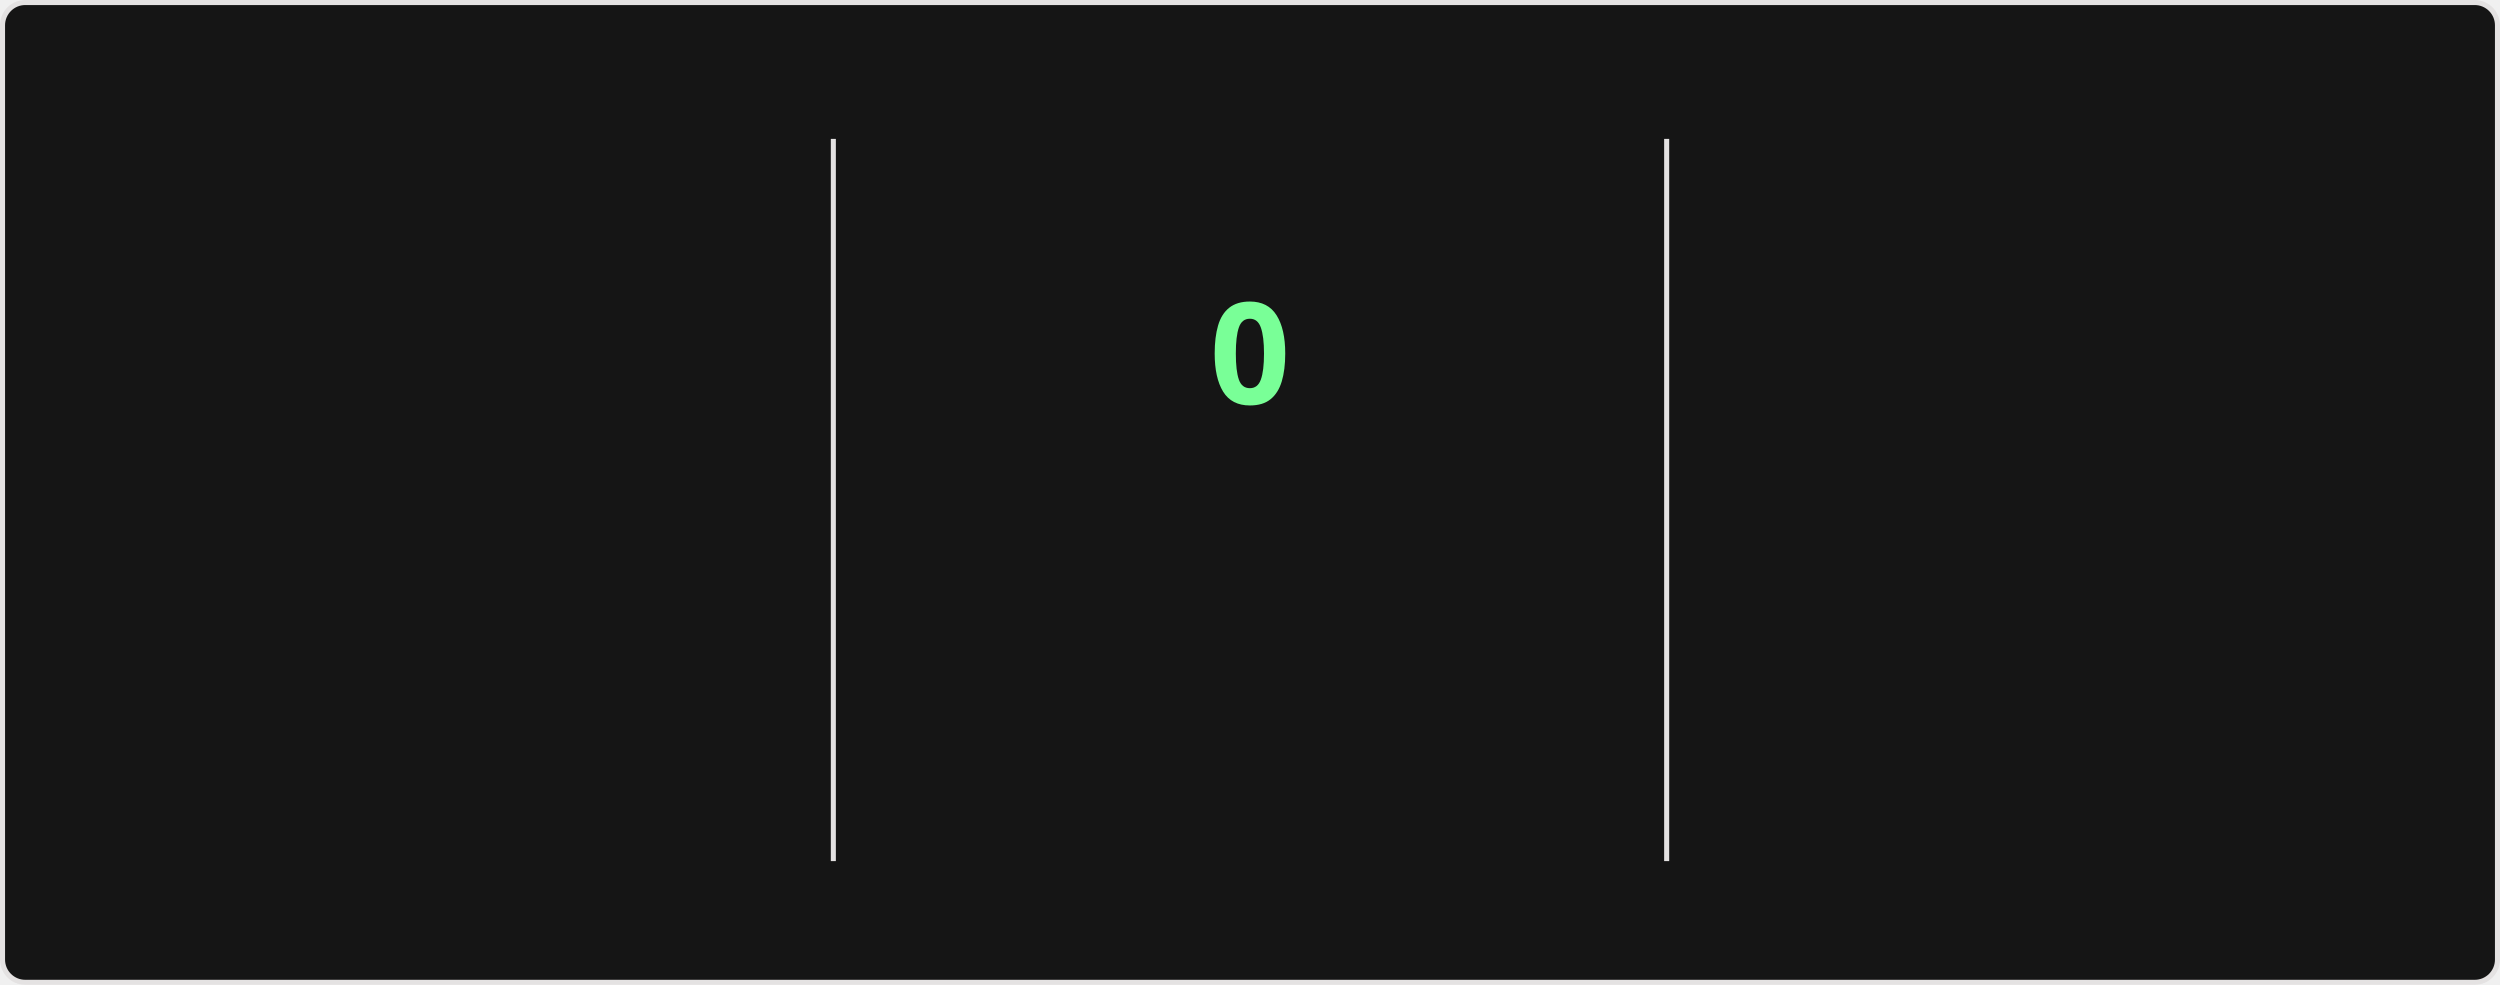
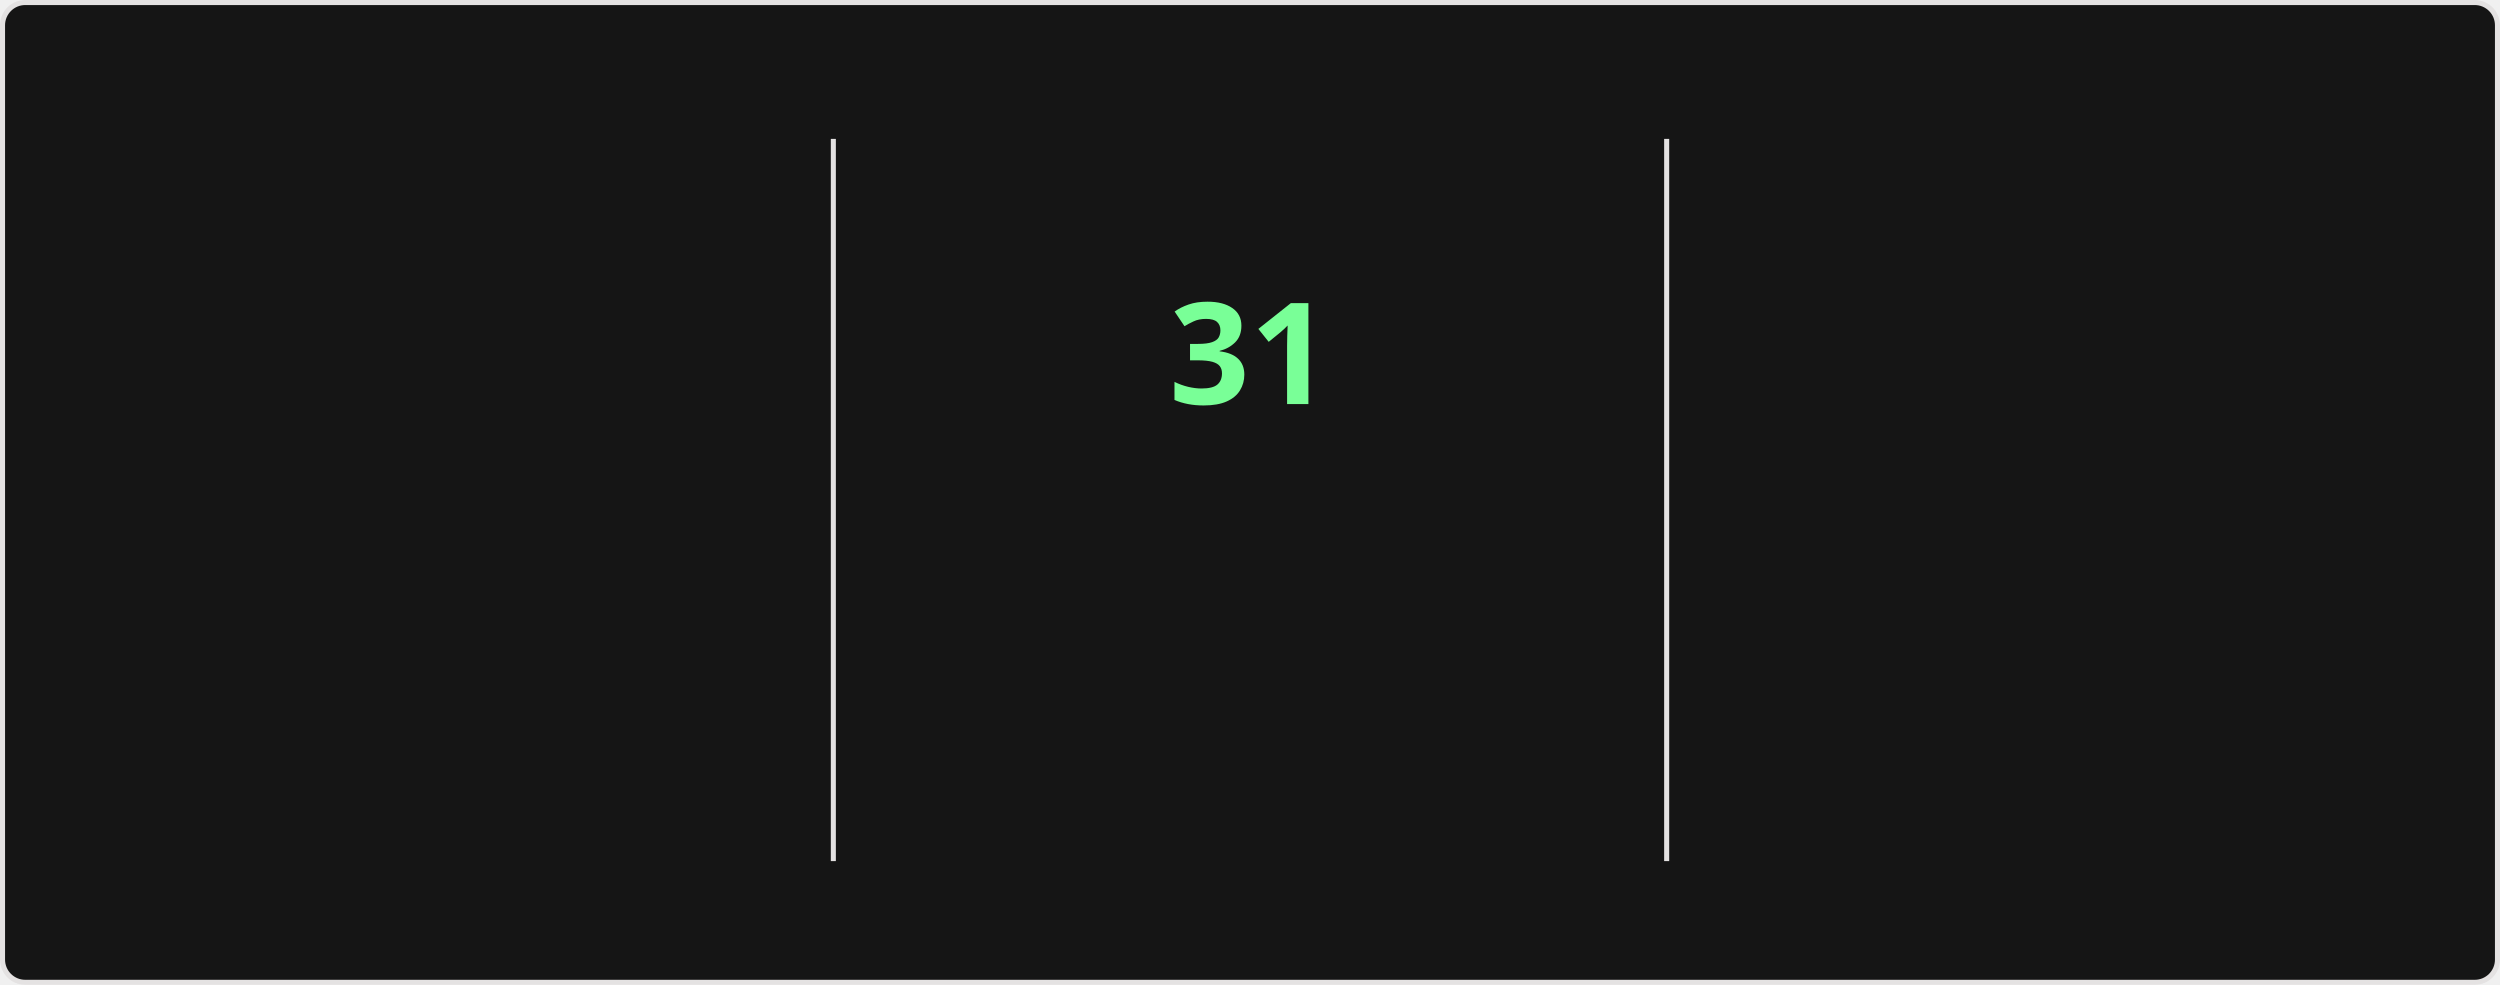
<svg xmlns="http://www.w3.org/2000/svg" style="isolation: isolate" viewBox="0 0 495 195" width="495px" height="195px" direction="ltr">
  <style>
    @keyframes currstreak {
      0% { font-size: 3px; opacity: 0.2; }
      80% { font-size: 34px; opacity: 1; }
      100% { font-size: 28px; opacity: 1; }
    }
    @keyframes fadein {
      0% { opacity: 0; }
      100% { opacity: 1; }
    }
    .big-number {
      font-family: "Segoe UI", Ubuntu, sans-serif;
      font-weight: 700;
      font-size: 28px;
      fill: #fff;
    }
    .label {
      font-family: "Segoe UI", Ubuntu, sans-serif;
      font-weight: 400;
      font-size: 14px;
      fill: #fff;
    }
    .range-text {
      font-family: "Segoe UI", Ubuntu, sans-serif;
      font-weight: 400;
      font-size: 12px;
      fill: #9f9f9f;
    }
    .current-streak-num {
      font-family: "Segoe UI", Ubuntu, sans-serif;
      font-weight: 700;
      font-size: 28px;
      fill: #79ff97;
    }</style>
  <defs>
    <clipPath id="outer_rectangle">
      <rect width="495" height="195" rx="4.5" />
    </clipPath>
    <mask id="mask_out_ring_behind_fire">
      <rect width="495" height="195" fill="white" />
      <ellipse id="mask-ellipse" cx="247.5" cy="32" rx="13" ry="18" fill="black" />
    </mask>
  </defs>
  <g clip-path="url(#outer_rectangle)">
    <g style="isolation: isolate">
      <rect fill="#151515" rx="4.5" x="0.5" y="0.5" width="494" height="194" stroke="#e4e2e2" />
    </g>
    <g style="isolation: isolate">
      <line x1="165" y1="28" x2="165" y2="170" vector-effect="non-scaling-stroke" stroke-width="1" stroke="#e4e2e2" stroke-linejoin="miter" stroke-linecap="square" stroke-miterlimit="3" />
      <line x1="330" y1="28" x2="330" y2="170" vector-effect="non-scaling-stroke" stroke-width="1" stroke="#e4e2e2" stroke-linejoin="miter" stroke-linecap="square" stroke-miterlimit="3" />
    </g>
    <g style="isolation: isolate">
      <g transform="translate(82.5, 48)">
        <text x="0" y="32" stroke-width="0" text-anchor="middle" class="big-number" style="opacity: 0; animation: fadein 0.5s linear forwards 0.6s">
            5.8K
          </text>
      </g>
      <g transform="translate(82.5, 84)">
        <text x="0" y="32" stroke-width="0" text-anchor="middle" class="label" style="opacity: 0; animation: fadein 0.5s linear forwards 0.7s">
            Total Contributions
          </text>
      </g>
      <g transform="translate(82.5, 114)">
        <text x="0" y="32" stroke-width="0" text-anchor="middle" class="range-text" style="opacity: 0; animation: fadein 0.5s linear forwards 0.8s">
            Aug 10 - Present
          </text>
      </g>
    </g>
    <g style="isolation: isolate">
      <g mask="url(#mask_out_ring_behind_fire)">
        <circle cx="247.5" cy="71" r="40" fill="none" stroke="#fff" stroke-width="5" style="opacity: 0; animation: fadein 0.5s linear forwards 0.4s" />
      </g>
      <g transform="translate(247.5, 19.5)" stroke-opacity="0" style="opacity: 0; animation: fadein 0.5s linear forwards 0.6s">
        <path d="M -12 -0.5 L 15 -0.5 L 15 23.5 L -12 23.5 L -12 -0.5 Z" fill="none" />
        <path d="M 1.5 0.67 C 1.5 0.67 2.24 3.32 2.24 5.47 C 2.24 7.53 0.89 9.2 -1.17 9.2 C -3.23 9.2 -4.79 7.53 -4.79 5.47 L -4.76 5.11 C -6.78 7.51 -8 10.62 -8 13.99 C -8 18.41 -4.42 22 0 22 C 4.42 22 8 18.41 8 13.99 C 8 8.6 5.41 3.79 1.5 0.67 Z M -0.29 19 C -2.07 19 -3.51 17.6 -3.51 15.86 C -3.51 14.24 -2.46 13.1 -0.7 12.74 C 1.07 12.38 2.9 11.53 3.92 10.16 C 4.31 11.45 4.51 12.81 4.51 14.2 C 4.51 16.85 2.36 19 -0.29 19 Z" fill="#fff" stroke-opacity="0" />
      </g>
      <g transform="translate(247.5, 48)">
        <text x="0" y="32" stroke-width="0" text-anchor="middle" class="current-streak-num" style="animation: currstreak 0.6s linear forwards">
-             0
+             31
          </text>
      </g>
      <g transform="translate(247.5, 108)">
        <text x="0" y="32" stroke-width="0" text-anchor="middle" class="label" style="opacity: 0; animation: fadein 0.5s linear forwards 0.9s">
            Current Streak
          </text>
      </g>
      <g transform="translate(247.5, 145)">
        <text x="0" y="21" stroke-width="0" text-anchor="middle" class="range-text" style="opacity: 0; animation: fadein 0.5s linear forwards 0.9s">
-             0 days
+             Jul 12 - Aug 11
          </text>
      </g>
    </g>
    <g style="isolation: isolate">
      <g transform="translate(412.5, 48)">
        <text x="0" y="32" stroke-width="0" text-anchor="middle" class="big-number" style="opacity: 0; animation: fadein 0.5s linear forwards 1.2s">
-             30
+             31
          </text>
      </g>
      <g transform="translate(412.5, 84)">
        <text x="0" y="32" stroke-width="0" text-anchor="middle" class="label" style="opacity: 0; animation: fadein 0.5s linear forwards 1.3s">
            Longest Streak
          </text>
      </g>
      <g transform="translate(412.5, 114)">
        <text x="0" y="32" stroke-width="0" text-anchor="middle" class="range-text" style="opacity: 0; animation: fadein 0.5s linear forwards 1.4s">
-             Jul 12 - Aug 10
+             Jul 12 - Aug 11
          </text>
      </g>
    </g>
  </g>
</svg>
